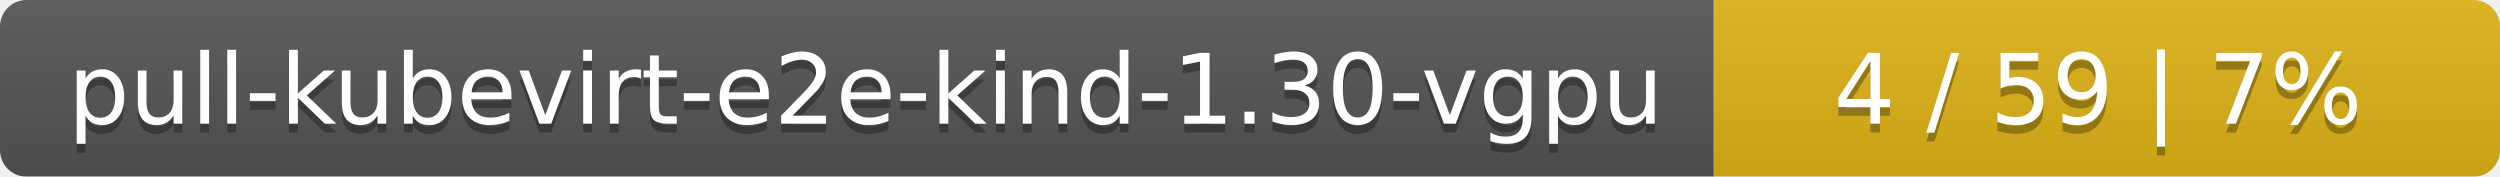
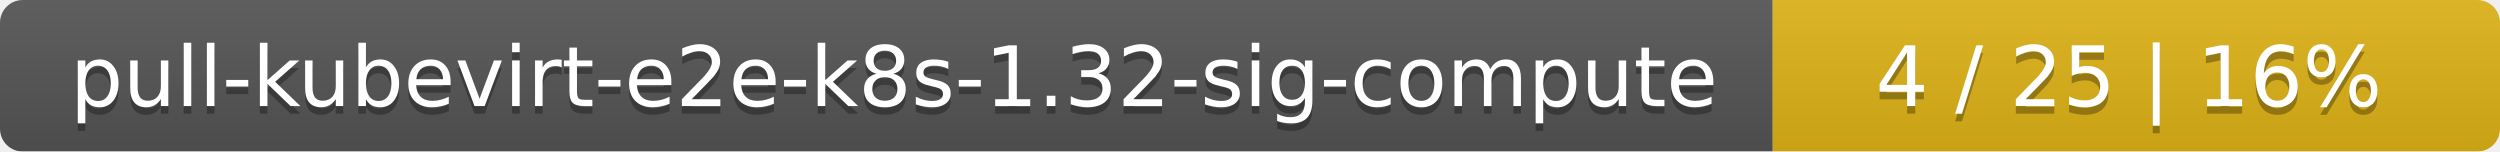
- <svg xmlns="http://www.w3.org/2000/svg" width="283" height="20">
+ <svg xmlns="http://www.w3.org/2000/svg" width="330" height="20">
  <linearGradient id="smooth" x2="0" y2="100%">
    <stop offset="0" stop-color="#bbb" stop-opacity=".1" />
    <stop offset="1" stop-opacity=".1" />
  </linearGradient>
  <mask id="round">
-     <rect width="283" height="20" rx="3" fill="#fff" />
+     <rect width="330" height="20" rx="3" fill="#fff" />
  </mask>
  <g mask="url(#round)">
-     <rect width="194" height="20" fill="#555" />
-     <rect x="194" width="89" height="20" fill="#dfb317" />
-     <rect width="283" height="20" fill="url(#smooth)" />
+     <rect width="234" height="20" fill="#555" />
+     <rect x="234" width="96" height="20" fill="#dfb317" />
+     <rect width="330" height="20" fill="url(#smooth)" />
  </g>
  <g fill="#fff" text-anchor="middle" font-family="DejaVu Sans,Verdana,Geneva,sans-serif" font-size="11">
-     <text x="98" y="15" fill="#010101" fill-opacity=".3">pull-kubevirt-e2e-kind-1.30-vgpu</text>
-     <text x="98" y="14">pull-kubevirt-e2e-kind-1.30-vgpu</text>
-     <text x="237.5" y="15" fill="#010101" fill-opacity=".3">4 / 59    |    7%</text>
-     <text x="237.5" y="14">4 / 59    |    7%</text>
+     <text x="118" y="15" fill="#010101" fill-opacity=".3">pull-kubevirt-e2e-k8s-1.32-sig-compute</text>
+     <text x="118" y="14">pull-kubevirt-e2e-k8s-1.32-sig-compute</text>
+     <text x="281" y="15" fill="#010101" fill-opacity=".3">4 / 25    |    16%</text>
+     <text x="281" y="14">4 / 25    |    16%</text>
  </g>
</svg>
